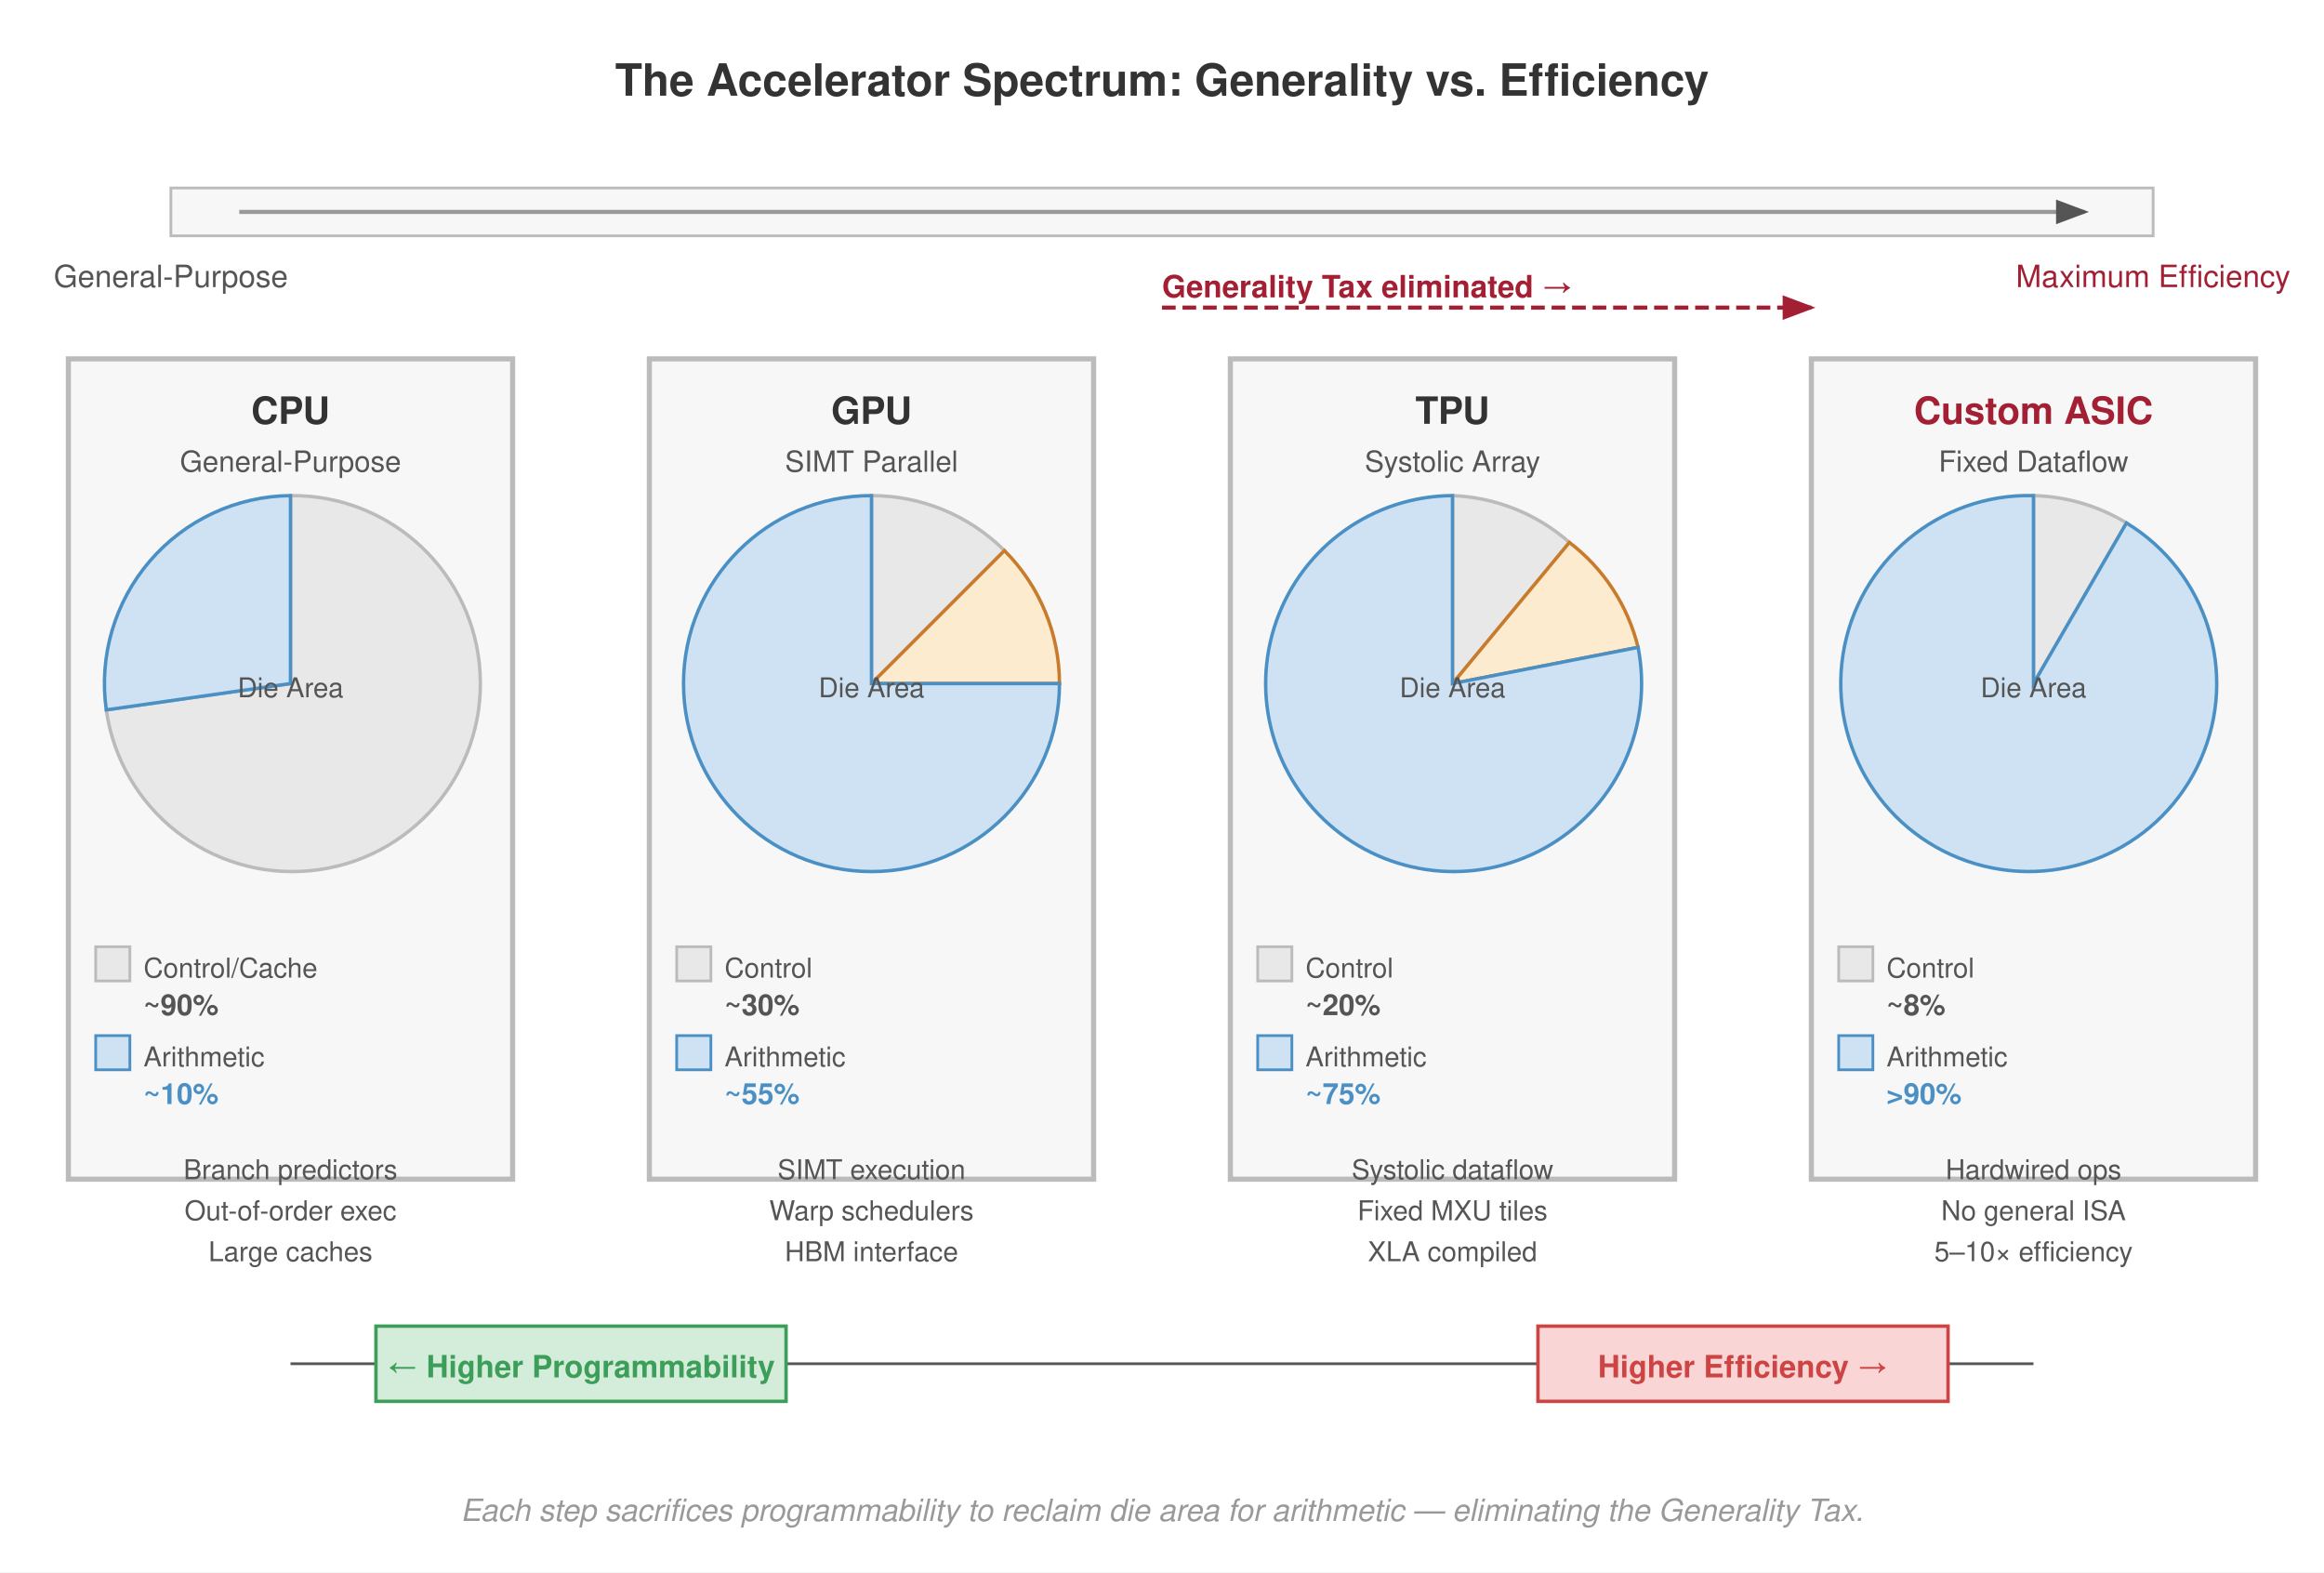
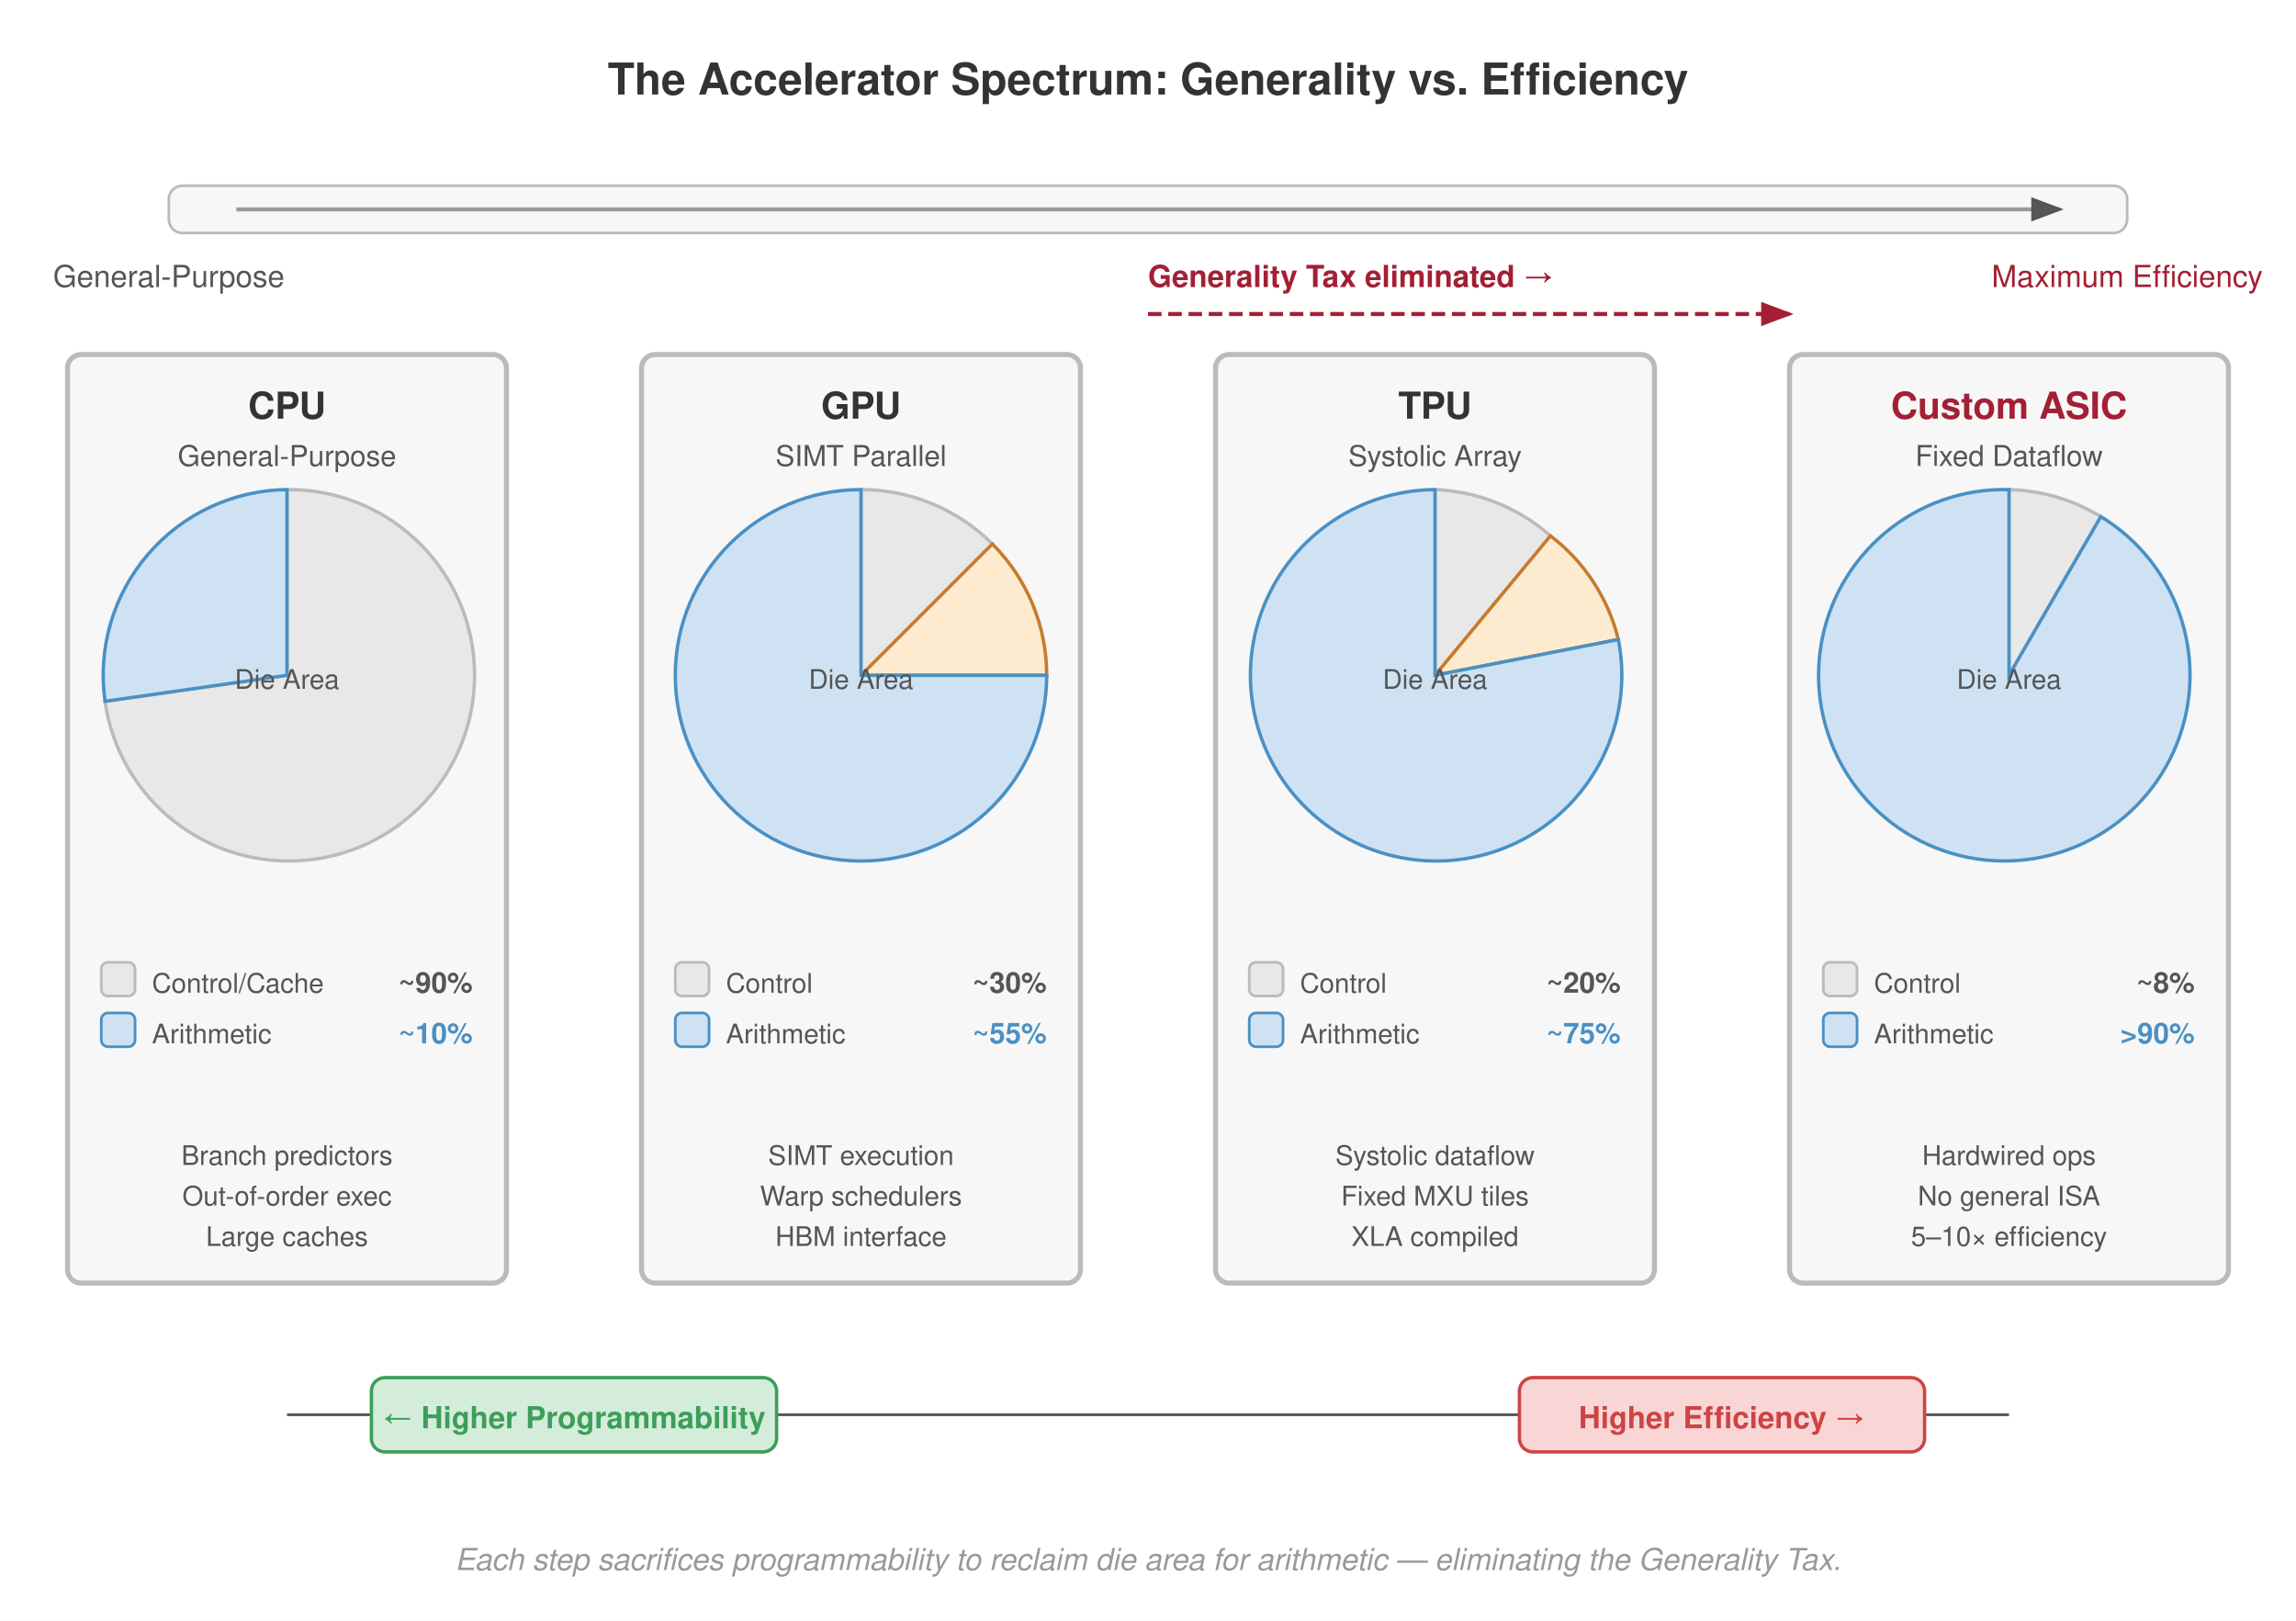
- <svg xmlns="http://www.w3.org/2000/svg" viewBox="0 0 680 460" font-family="Helvetica Neue, Helvetica, Arial, sans-serif">
-   <rect width="680" height="460" fill="#fff" />
+ <svg xmlns="http://www.w3.org/2000/svg" viewBox="0 0 680 480" font-family="Helvetica Neue, Helvetica, Arial, sans-serif">
+   <rect width="680" height="480" fill="#fff" />
  <defs>
    <marker id="arrow" markerWidth="8" markerHeight="6" refX="7" refY="3" orient="auto">
      <path d="M0,0 L8,3 L0,6 Z" fill="#555" />
    </marker>
    <marker id="arrow-red" markerWidth="8" markerHeight="6" refX="7" refY="3" orient="auto">
      <path d="M0,0 L8,3 L0,6 Z" fill="#a31f34" />
    </marker>
    <marker id="arrow-green" markerWidth="8" markerHeight="6" refX="7" refY="3" orient="auto">
      <path d="M0,0 L8,3 L0,6 Z" fill="#3d9e5a" />
    </marker>
  </defs>
  <text x="340" y="28" text-anchor="middle" font-size="13" font-weight="700" fill="#333">The Accelerator Spectrum: Generality vs. Efficiency</text>
-   <rect x="50" y="55" width="580" height="14" fill="#f7f7f7" stroke="#bbb" stroke-width="0.8" />
-   <text x="50" y="84" text-anchor="middle" font-size="9" fill="#555">General-Purpose</text>
-   <text x="630" y="84" text-anchor="middle" font-size="9" fill="#a31f34">Maximum Efficiency</text>
+   <rect x="50" y="55" width="580" height="14" fill="#f7f7f7" stroke="#bbb" stroke-width="0.8" rx="4" />
  <line x1="70" y1="62" x2="610" y2="62" stroke="#999" stroke-width="1.2" marker-end="url(#arrow)" />
-   <line x1="340" y1="90" x2="530" y2="90" stroke="#a31f34" stroke-width="1.2" stroke-dasharray="4,2" marker-end="url(#arrow-red)" />
-   <text x="340" y="87" text-anchor="start" font-size="9" font-weight="700" fill="#a31f34">Generality Tax eliminated →</text>
-   <rect x="20" y="105" width="130" height="240" fill="#f7f7f7" stroke="#bbb" stroke-width="1.5" />
+   <text x="50" y="85" text-anchor="middle" font-size="9" fill="#555">General-Purpose</text>
+   <text x="630" y="85" text-anchor="middle" font-size="9" fill="#a31f34">Maximum Efficiency</text>
+   <line x1="340" y1="93" x2="530" y2="93" stroke="#a31f34" stroke-width="1.2" stroke-dasharray="4,2" marker-end="url(#arrow-red)" />
+   <text x="340" y="85" text-anchor="start" font-size="9" font-weight="700" fill="#a31f34">Generality Tax eliminated →</text>
+   <rect x="20" y="105" width="130" height="275" fill="#f7f7f7" stroke="#bbb" stroke-width="1.5" rx="4" />
  <text x="85" y="124" text-anchor="middle" font-size="11" font-weight="700" fill="#333">CPU</text>
  <text x="85" y="138" text-anchor="middle" font-size="8.5" fill="#555">General-Purpose</text>
  <g transform="translate(85,200)">
    <path d="M0,0 L0,-55 A55,55 0 1,1 -53.9,7.7 Z" fill="#e8e8e8" stroke="#bbb" stroke-width="1" />
    <path d="M0,0 L-53.9,7.7 A55,55 0 0,1 0,-55 Z" fill="#cfe2f3" stroke="#4a90c4" stroke-width="1" />
    <text x="0" y="4" text-anchor="middle" font-size="8" fill="#555">Die Area</text>
  </g>
-   <rect x="28" y="277" width="10" height="10" fill="#e8e8e8" stroke="#bbb" stroke-width="0.8" />
-   <text x="42" y="286" font-size="8" fill="#555">Control/Cache</text>
-   <text x="42" y="297" font-size="8.5" font-weight="700" fill="#555">~90%</text>
-   <rect x="28" y="303" width="10" height="10" fill="#cfe2f3" stroke="#4a90c4" stroke-width="0.8" />
-   <text x="42" y="312" font-size="8" fill="#555">Arithmetic</text>
-   <text x="42" y="323" font-size="8.5" font-weight="700" fill="#4a90c4">~10%</text>
+   <rect x="30" y="285" width="10" height="10" fill="#e8e8e8" stroke="#bbb" stroke-width="0.8" rx="2" />
+   <text x="45" y="294" font-size="8" fill="#555">Control/Cache</text>
+   <text x="140" y="294" text-anchor="end" font-size="8.5" font-weight="700" fill="#555">~90%</text>
+   <rect x="30" y="300" width="10" height="10" fill="#cfe2f3" stroke="#4a90c4" stroke-width="0.8" rx="2" />
+   <text x="45" y="309" font-size="8" fill="#555">Arithmetic</text>
+   <text x="140" y="309" text-anchor="end" font-size="8.5" font-weight="700" fill="#4a90c4">~10%</text>
  <text x="85" y="345" text-anchor="middle" font-size="8" fill="#555">Branch predictors</text>
  <text x="85" y="357" text-anchor="middle" font-size="8" fill="#555">Out-of-order exec</text>
  <text x="85" y="369" text-anchor="middle" font-size="8" fill="#555">Large caches</text>
-   <rect x="190" y="105" width="130" height="240" fill="#f7f7f7" stroke="#bbb" stroke-width="1.5" />
+   <rect x="190" y="105" width="130" height="275" fill="#f7f7f7" stroke="#bbb" stroke-width="1.5" rx="4" />
  <text x="255" y="124" text-anchor="middle" font-size="11" font-weight="700" fill="#333">GPU</text>
  <text x="255" y="138" text-anchor="middle" font-size="8.5" fill="#555">SIMT Parallel</text>
  <g transform="translate(255,200)">
    <path d="M0,0 L0,-55 A55,55 0 0,1 38.9,-38.9 Z" fill="#e8e8e8" stroke="#bbb" stroke-width="1" />
    <path d="M0,0 L38.9,-38.9 A55,55 0 0,1 55,0 Z" fill="#fdebd0" stroke="#c87b2a" stroke-width="1" />
    <path d="M0,0 L55,0 A55,55 0 1,1 0,-55 Z" fill="#cfe2f3" stroke="#4a90c4" stroke-width="1" />
    <text x="0" y="4" text-anchor="middle" font-size="8" fill="#555">Die Area</text>
  </g>
-   <rect x="198" y="277" width="10" height="10" fill="#e8e8e8" stroke="#bbb" stroke-width="0.8" />
-   <text x="212" y="286" font-size="8" fill="#555">Control</text>
-   <text x="212" y="297" font-size="8.5" font-weight="700" fill="#555">~30%</text>
-   <rect x="198" y="303" width="10" height="10" fill="#cfe2f3" stroke="#4a90c4" stroke-width="0.8" />
-   <text x="212" y="312" font-size="8" fill="#555">Arithmetic</text>
-   <text x="212" y="323" font-size="8.5" font-weight="700" fill="#4a90c4">~55%</text>
+   <rect x="200" y="285" width="10" height="10" fill="#e8e8e8" stroke="#bbb" stroke-width="0.8" rx="2" />
+   <text x="215" y="294" font-size="8" fill="#555">Control</text>
+   <text x="310" y="294" text-anchor="end" font-size="8.5" font-weight="700" fill="#555">~30%</text>
+   <rect x="200" y="300" width="10" height="10" fill="#cfe2f3" stroke="#4a90c4" stroke-width="0.8" rx="2" />
+   <text x="215" y="309" font-size="8" fill="#555">Arithmetic</text>
+   <text x="310" y="309" text-anchor="end" font-size="8.5" font-weight="700" fill="#4a90c4">~55%</text>
  <text x="255" y="345" text-anchor="middle" font-size="8" fill="#555">SIMT execution</text>
  <text x="255" y="357" text-anchor="middle" font-size="8" fill="#555">Warp schedulers</text>
  <text x="255" y="369" text-anchor="middle" font-size="8" fill="#555">HBM interface</text>
-   <rect x="360" y="105" width="130" height="240" fill="#f7f7f7" stroke="#bbb" stroke-width="1.5" />
+   <rect x="360" y="105" width="130" height="275" fill="#f7f7f7" stroke="#bbb" stroke-width="1.5" rx="4" />
  <text x="425" y="124" text-anchor="middle" font-size="11" font-weight="700" fill="#333">TPU</text>
  <text x="425" y="138" text-anchor="middle" font-size="8.5" fill="#555">Systolic Array</text>
  <g transform="translate(425,200)">
    <path d="M0,0 L0,-55 A55,55 0 0,1 34.2,-41.3 Z" fill="#e8e8e8" stroke="#bbb" stroke-width="1" />
    <path d="M0,0 L34.2,-41.3 A55,55 0 0,1 54.3,-10.6 Z" fill="#fdebd0" stroke="#c87b2a" stroke-width="1" />
    <path d="M0,0 L54.3,-10.6 A55,55 0 1,1 0,-55 Z" fill="#cfe2f3" stroke="#4a90c4" stroke-width="1" />
    <text x="0" y="4" text-anchor="middle" font-size="8" fill="#555">Die Area</text>
  </g>
-   <rect x="368" y="277" width="10" height="10" fill="#e8e8e8" stroke="#bbb" stroke-width="0.8" />
-   <text x="382" y="286" font-size="8" fill="#555">Control</text>
-   <text x="382" y="297" font-size="8.5" font-weight="700" fill="#555">~20%</text>
-   <rect x="368" y="303" width="10" height="10" fill="#cfe2f3" stroke="#4a90c4" stroke-width="0.8" />
-   <text x="382" y="312" font-size="8" fill="#555">Arithmetic</text>
-   <text x="382" y="323" font-size="8.5" font-weight="700" fill="#4a90c4">~75%</text>
+   <rect x="370" y="285" width="10" height="10" fill="#e8e8e8" stroke="#bbb" stroke-width="0.8" rx="2" />
+   <text x="385" y="294" font-size="8" fill="#555">Control</text>
+   <text x="480" y="294" text-anchor="end" font-size="8.5" font-weight="700" fill="#555">~20%</text>
+   <rect x="370" y="300" width="10" height="10" fill="#cfe2f3" stroke="#4a90c4" stroke-width="0.8" rx="2" />
+   <text x="385" y="309" font-size="8" fill="#555">Arithmetic</text>
+   <text x="480" y="309" text-anchor="end" font-size="8.5" font-weight="700" fill="#4a90c4">~75%</text>
  <text x="425" y="345" text-anchor="middle" font-size="8" fill="#555">Systolic dataflow</text>
  <text x="425" y="357" text-anchor="middle" font-size="8" fill="#555">Fixed MXU tiles</text>
  <text x="425" y="369" text-anchor="middle" font-size="8" fill="#555">XLA compiled</text>
-   <rect x="530" y="105" width="130" height="240" fill="#f7f7f7" stroke="#bbb" stroke-width="1.5" />
+   <rect x="530" y="105" width="130" height="275" fill="#f7f7f7" stroke="#bbb" stroke-width="1.5" rx="4" />
  <text x="595" y="124" text-anchor="middle" font-size="11" font-weight="700" fill="#a31f34">Custom ASIC</text>
  <text x="595" y="138" text-anchor="middle" font-size="8.5" fill="#555">Fixed Dataflow</text>
  <g transform="translate(595,200)">
    <path d="M0,0 L0,-55 A55,55 0 0,1 27.2,-47.0 Z" fill="#e8e8e8" stroke="#bbb" stroke-width="1" />
    <path d="M0,0 L27.2,-47.0 A55,55 0 1,1 0,-55 Z" fill="#cfe2f3" stroke="#4a90c4" stroke-width="1" />
    <text x="0" y="4" text-anchor="middle" font-size="8" fill="#555">Die Area</text>
  </g>
-   <rect x="538" y="277" width="10" height="10" fill="#e8e8e8" stroke="#bbb" stroke-width="0.8" />
-   <text x="552" y="286" font-size="8" fill="#555">Control</text>
-   <text x="552" y="297" font-size="8.5" font-weight="700" fill="#555">~8%</text>
-   <rect x="538" y="303" width="10" height="10" fill="#cfe2f3" stroke="#4a90c4" stroke-width="0.8" />
-   <text x="552" y="312" font-size="8" fill="#555">Arithmetic</text>
-   <text x="552" y="323" font-size="8.5" font-weight="700" fill="#4a90c4">&gt;90%</text>
+   <rect x="540" y="285" width="10" height="10" fill="#e8e8e8" stroke="#bbb" stroke-width="0.8" rx="2" />
+   <text x="555" y="294" font-size="8" fill="#555">Control</text>
+   <text x="650" y="294" text-anchor="end" font-size="8.5" font-weight="700" fill="#555">~8%</text>
+   <rect x="540" y="300" width="10" height="10" fill="#cfe2f3" stroke="#4a90c4" stroke-width="0.8" rx="2" />
+   <text x="555" y="309" font-size="8" fill="#555">Arithmetic</text>
+   <text x="650" y="309" text-anchor="end" font-size="8.5" font-weight="700" fill="#4a90c4">&gt;90%</text>
  <text x="595" y="345" text-anchor="middle" font-size="8" fill="#555">Hardwired ops</text>
  <text x="595" y="357" text-anchor="middle" font-size="8" fill="#555">No general ISA</text>
  <text x="595" y="369" text-anchor="middle" font-size="8" fill="#555">5–10× efficiency</text>
-   <line x1="85" y1="399" x2="595" y2="399" stroke="#555" stroke-width="0.8" />
-   <rect x="110" y="388" width="120" height="22" fill="#d4edda" stroke="#3d9e5a" stroke-width="1" />
-   <text x="170" y="403" text-anchor="middle" font-size="9" font-weight="700" fill="#3d9e5a">← Higher Programmability</text>
-   <rect x="450" y="388" width="120" height="22" fill="#f9d6d5" stroke="#c44" stroke-width="1" />
-   <text x="510" y="403" text-anchor="middle" font-size="9" font-weight="700" fill="#c44">Higher Efficiency →</text>
-   <text x="340" y="445" text-anchor="middle" font-size="9" fill="#999" font-style="italic">Each step sacrifices programmability to reclaim die area for arithmetic — eliminating the Generality Tax.</text>
+   <line x1="85" y1="419" x2="595" y2="419" stroke="#555" stroke-width="0.8" />
+   <rect x="110" y="408" width="120" height="22" fill="#d4edda" stroke="#3d9e5a" stroke-width="1" rx="4" />
+   <text x="170" y="423" text-anchor="middle" font-size="9" font-weight="700" fill="#3d9e5a">← Higher Programmability</text>
+   <rect x="450" y="408" width="120" height="22" fill="#f9d6d5" stroke="#c44" stroke-width="1" rx="4" />
+   <text x="510" y="423" text-anchor="middle" font-size="9" font-weight="700" fill="#c44">Higher Efficiency →</text>
+   <text x="340" y="465" text-anchor="middle" font-size="9" fill="#999" font-style="italic">Each step sacrifices programmability to reclaim die area for arithmetic — eliminating the Generality Tax.</text>
</svg>
